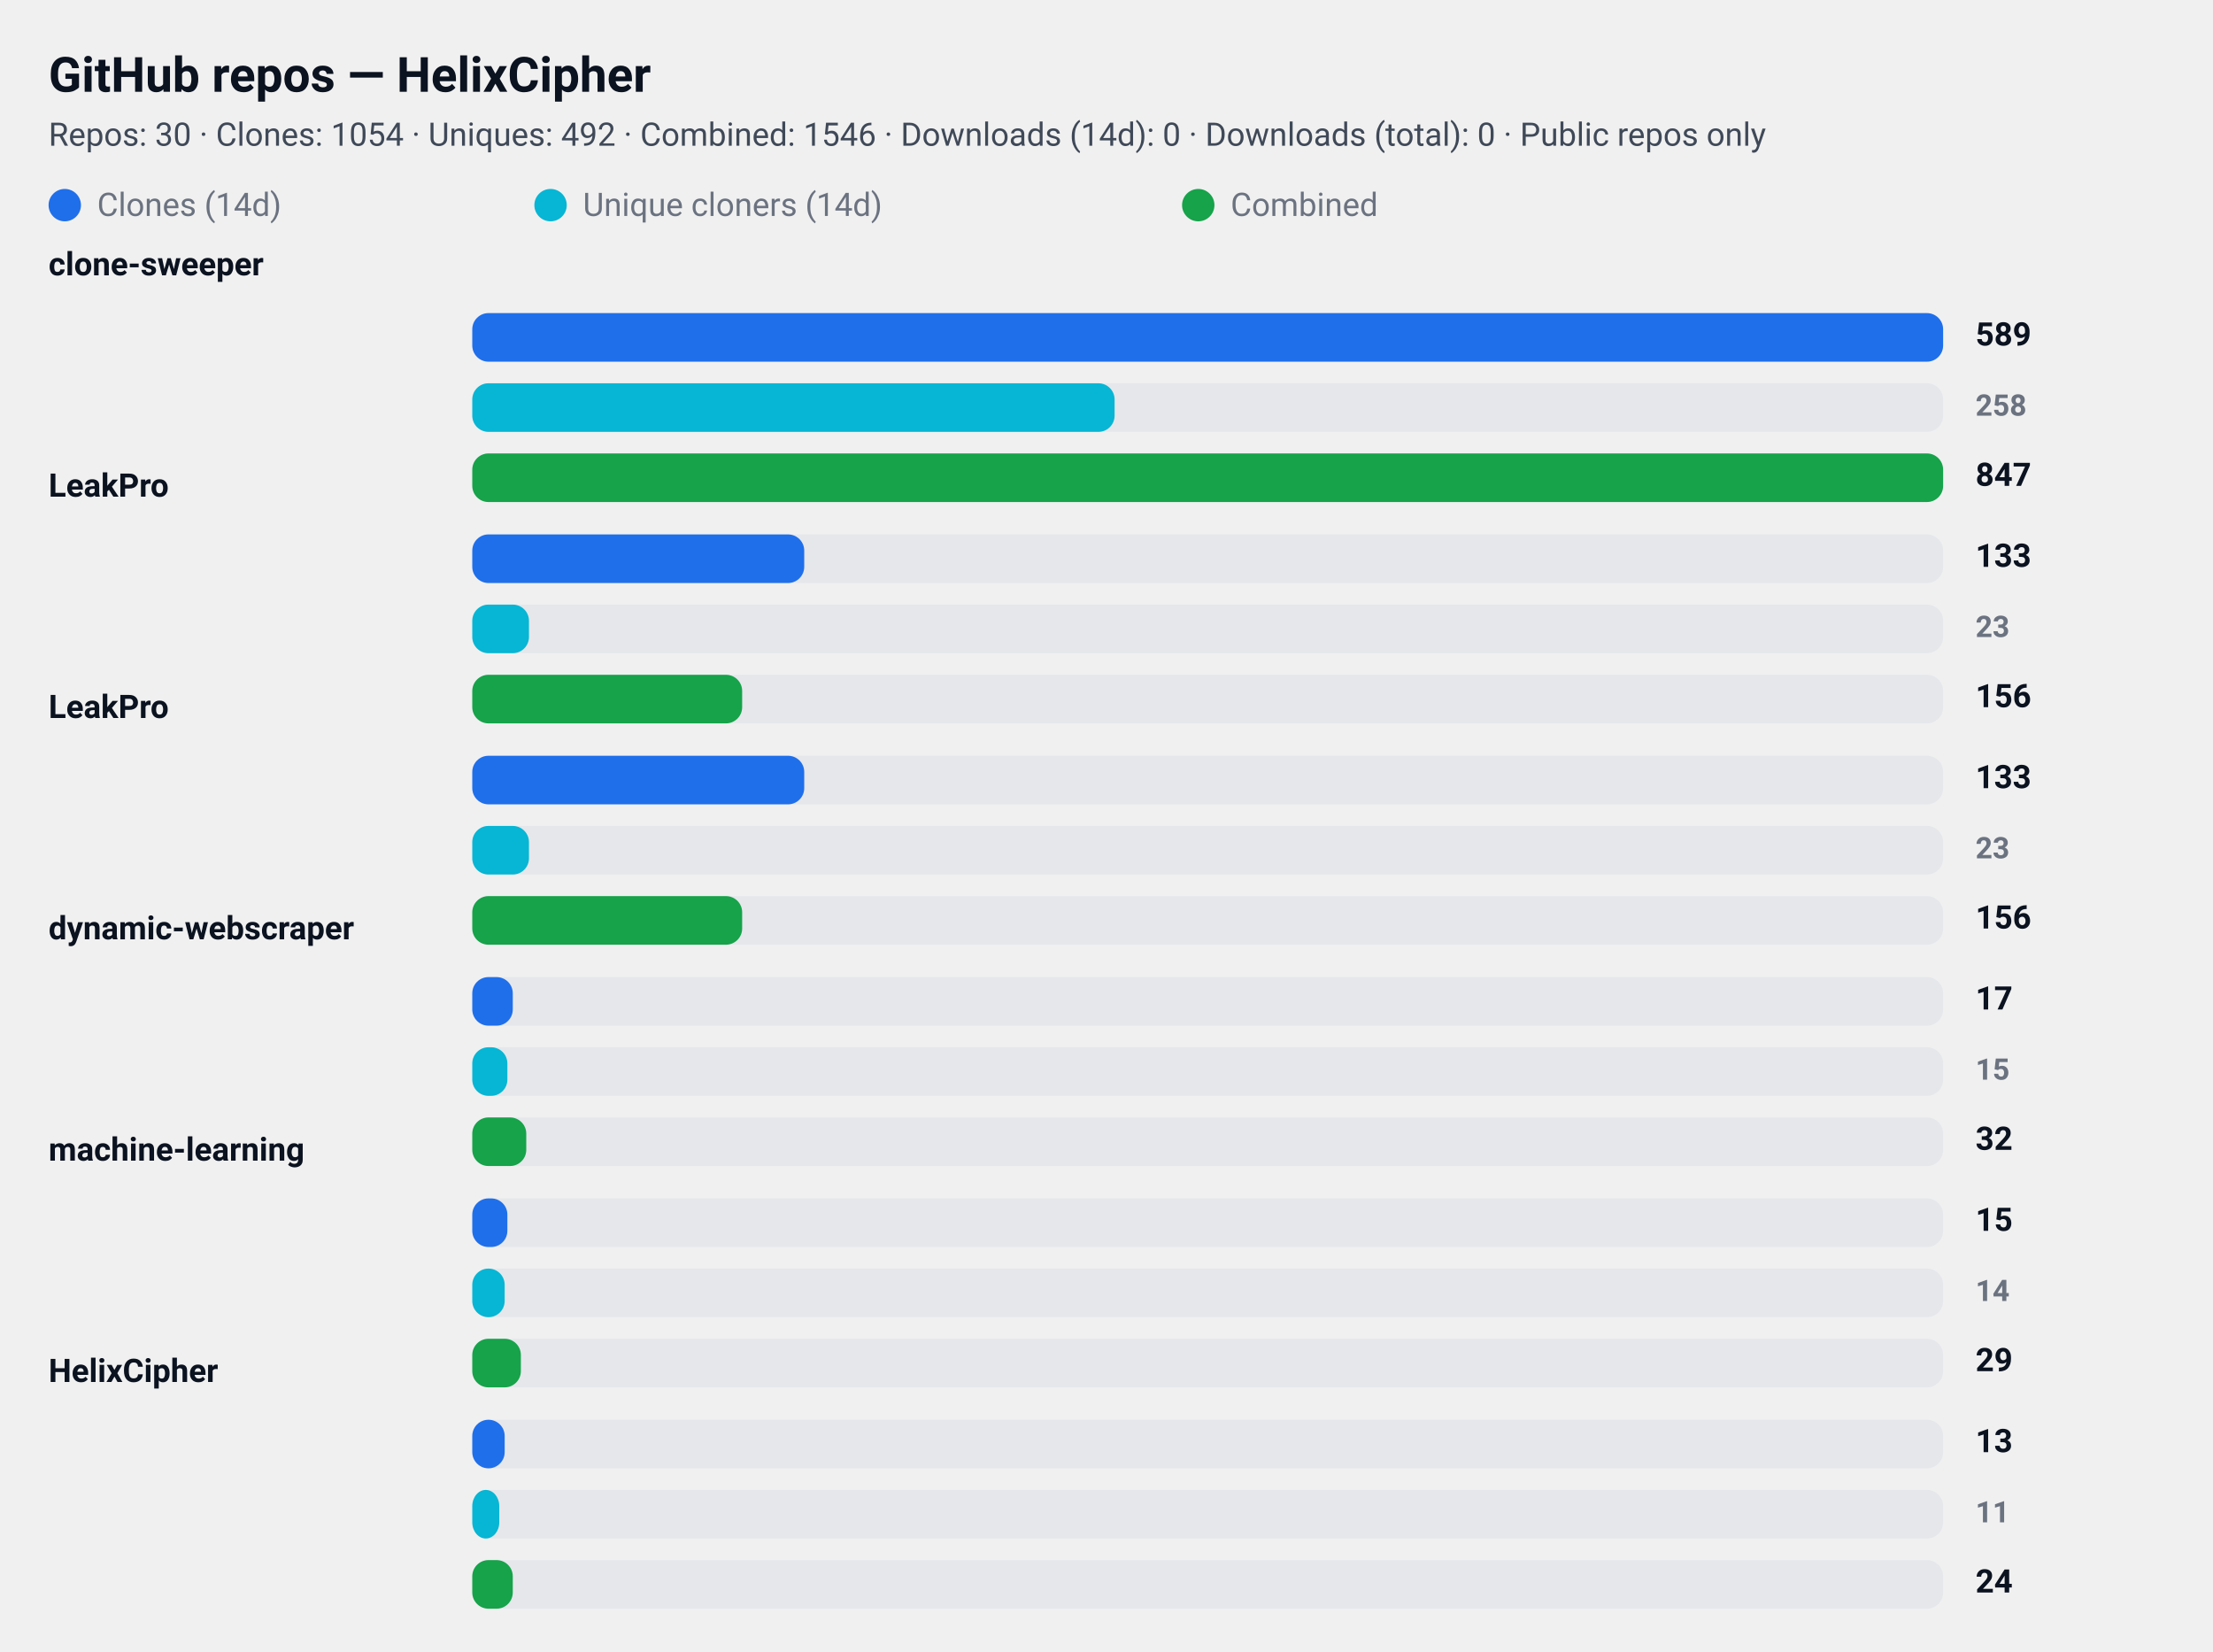
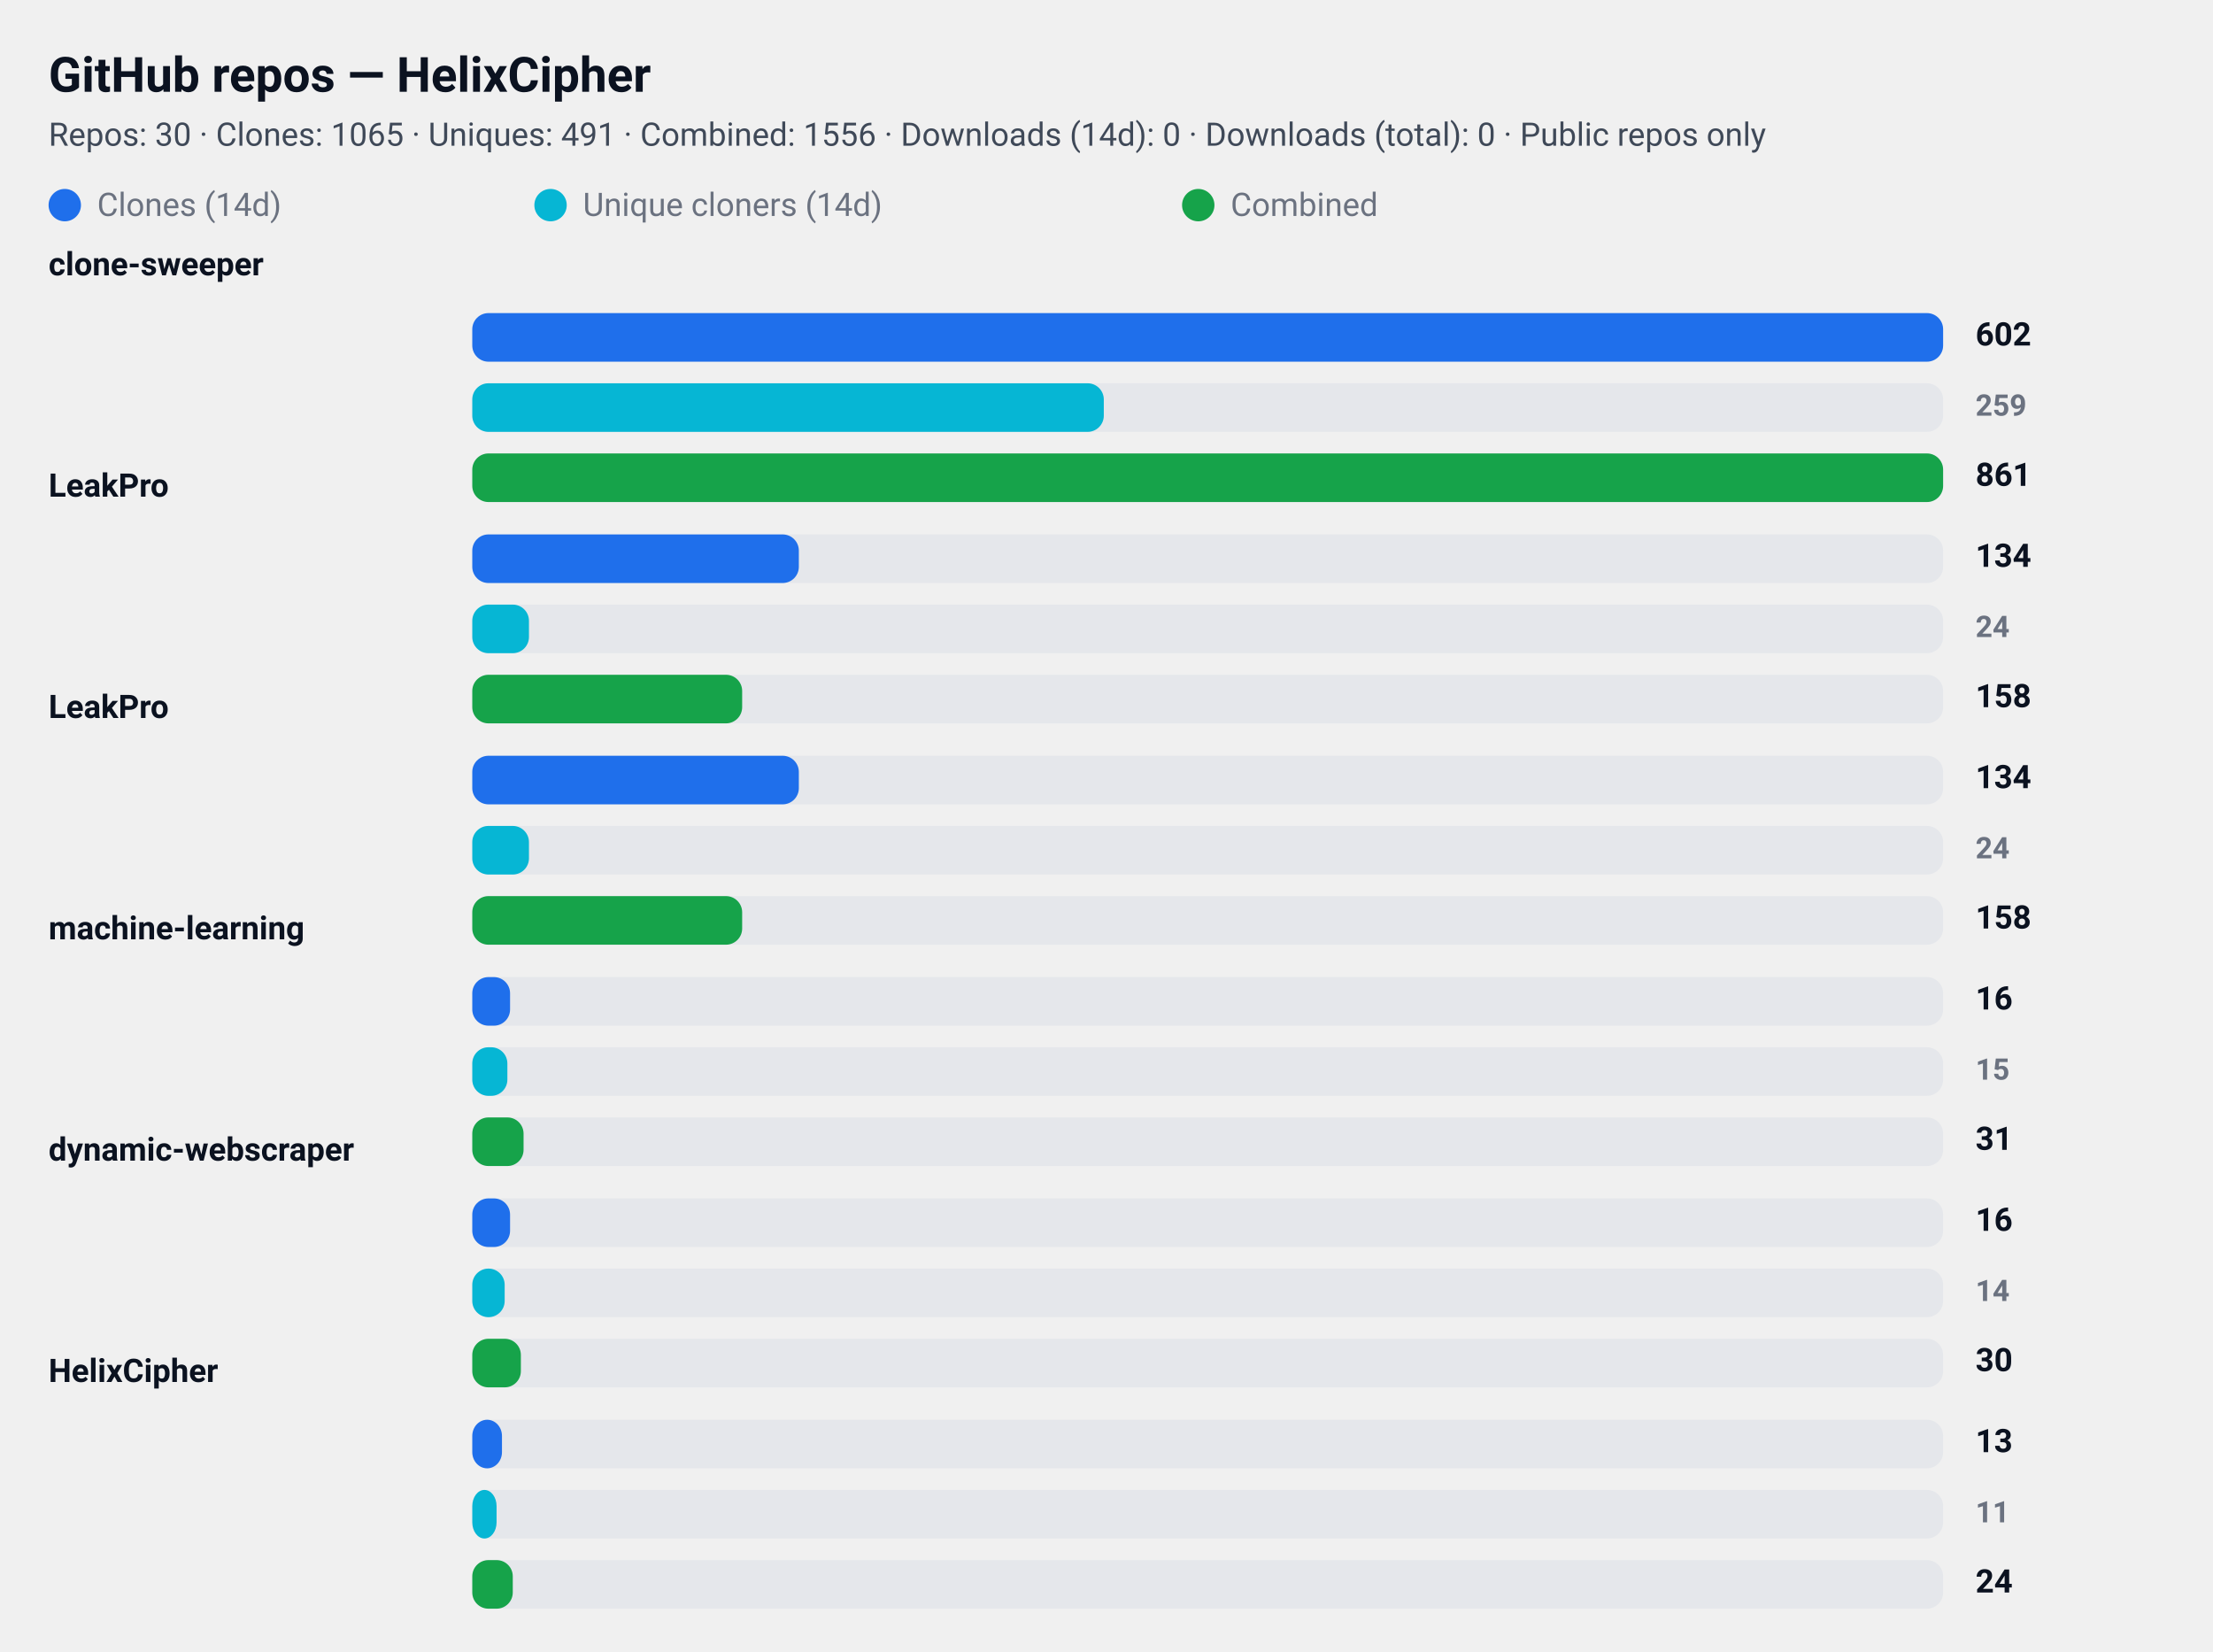
<svg xmlns="http://www.w3.org/2000/svg" width="820" height="612" viewBox="0 0 820 612" role="img" aria-label="GitHub repository clone statistics">
  <style>
  .card  { font-family: "Segoe UI", Roboto, "Helvetica Neue", Arial, sans-serif; }
  .title { font-weight: 700; font-size: 18px; fill: #0b1220; }
  .meta  { font-weight: 400; font-size: 12px; fill: #374151; opacity: 0.95; }
  .label { font-weight: 600; font-size: 12px; fill: #0b1220; }
  .count { font-weight: 700; font-size: 12px; fill: #0b1220; text-anchor: start; }
  .count-small { font-weight: 600; font-size: 11px; fill:#6b7280; text-anchor: start; }
  .muted { font-size:12px; fill:#6b7280; }

  .bar-clone { fill: #1f6feb; rx:6; }
  .bar-uniq  { fill: #06b6d4; rx:6; }
  .bar-comb  { fill: #16a34a; rx:6; }

  .bar-bg { fill: #e5e7eb; rx:6; }
  @media (prefers-color-scheme: dark) {
    .title, .meta, .label, .count, .count-small, .muted { fill: #ffffff; }
    .meta, .count-small { opacity: 0.9; }
  }
</style>
  <rect x="0" y="0" width="820" height="612" rx="12" fill="transparent" />
  <text x="18" y="34" class="title card">GitHub repos — HelixCipher</text>
-   <text x="18" y="54" class="meta card">Repos: 30 · Clones: 1054 · Uniques: 492 · Combined: 1546 · Downloads (14d): 0 · Downloads (total): 0 · Public repos only</text>
+   <text x="18" y="54" class="meta card">Repos: 30 · Clones: 1065 · Uniques: 491 · Combined: 1556 · Downloads (14d): 0 · Downloads (total): 0 · Public repos only</text>
  <g id="legend">
    <rect x="18" y="70" width="12" height="12" class="bar-clone" />
    <text x="36" y="80" class="muted card">Clones (14d)</text>
    <rect x="198" y="70" width="12" height="12" class="bar-uniq" />
    <text x="216" y="80" class="muted card">Unique cloners (14d)</text>
    <rect x="438" y="70" width="12" height="12" class="bar-comb" />
    <text x="456" y="80" class="muted card">Combined</text>
  </g>
  <text x="18" y="102" class="label card">clone-sweeper</text>
  <rect x="175" y="116" width="545" height="18" class="bar-bg" />
  <rect x="175" y="116" width="545" height="18" class="bar-clone" />
-   <text x="732" y="128" class="count card">589</text>
+   <text x="732" y="128" class="count card">602</text>
  <rect x="175" y="142" width="545" height="18" class="bar-bg" />
-   <rect x="175" y="142" width="238" height="18" class="bar-uniq" />
-   <text x="732" y="154" class="count-small card">258</text>
+   <rect x="175" y="142" width="234" height="18" class="bar-uniq" />
+   <text x="732" y="154" class="count-small card">259</text>
  <rect x="175" y="168" width="545" height="18" class="bar-bg" />
  <rect x="175" y="168" width="545" height="18" class="bar-comb" />
-   <text x="732" y="180" class="count card">847</text>
+   <text x="732" y="180" class="count card">861</text>
  <text x="18" y="184" class="label card">LeakPro</text>
  <rect x="175" y="198" width="545" height="18" class="bar-bg" />
-   <rect x="175" y="198" width="123" height="18" class="bar-clone" />
-   <text x="732" y="210" class="count card">133</text>
+   <rect x="175" y="198" width="121" height="18" class="bar-clone" />
+   <text x="732" y="210" class="count card">134</text>
  <rect x="175" y="224" width="545" height="18" class="bar-bg" />
  <rect x="175" y="224" width="21" height="18" class="bar-uniq" />
-   <text x="732" y="236" class="count-small card">23</text>
+   <text x="732" y="236" class="count-small card">24</text>
  <rect x="175" y="250" width="545" height="18" class="bar-bg" />
  <rect x="175" y="250" width="100" height="18" class="bar-comb" />
-   <text x="732" y="262" class="count card">156</text>
+   <text x="732" y="262" class="count card">158</text>
  <text x="18" y="266" class="label card">LeakPro</text>
  <rect x="175" y="280" width="545" height="18" class="bar-bg" />
-   <rect x="175" y="280" width="123" height="18" class="bar-clone" />
-   <text x="732" y="292" class="count card">133</text>
+   <rect x="175" y="280" width="121" height="18" class="bar-clone" />
+   <text x="732" y="292" class="count card">134</text>
  <rect x="175" y="306" width="545" height="18" class="bar-bg" />
  <rect x="175" y="306" width="21" height="18" class="bar-uniq" />
-   <text x="732" y="318" class="count-small card">23</text>
+   <text x="732" y="318" class="count-small card">24</text>
  <rect x="175" y="332" width="545" height="18" class="bar-bg" />
  <rect x="175" y="332" width="100" height="18" class="bar-comb" />
-   <text x="732" y="344" class="count card">156</text>
-   <text x="18" y="348" class="label card">dynamic-webscraper</text>
+   <text x="732" y="344" class="count card">158</text>
+   <text x="18" y="348" class="label card">machine-learning</text>
  <rect x="175" y="362" width="545" height="18" class="bar-bg" />
-   <rect x="175" y="362" width="15" height="18" class="bar-clone" />
-   <text x="732" y="374" class="count card">17</text>
+   <rect x="175" y="362" width="14" height="18" class="bar-clone" />
+   <text x="732" y="374" class="count card">16</text>
  <rect x="175" y="388" width="545" height="18" class="bar-bg" />
  <rect x="175" y="388" width="13" height="18" class="bar-uniq" />
  <text x="732" y="400" class="count-small card">15</text>
  <rect x="175" y="414" width="545" height="18" class="bar-bg" />
-   <rect x="175" y="414" width="20" height="18" class="bar-comb" />
-   <text x="732" y="426" class="count card">32</text>
-   <text x="18" y="430" class="label card">machine-learning</text>
+   <rect x="175" y="414" width="19" height="18" class="bar-comb" />
+   <text x="732" y="426" class="count card">31</text>
+   <text x="18" y="430" class="label card">dynamic-webscraper</text>
  <rect x="175" y="444" width="545" height="18" class="bar-bg" />
-   <rect x="175" y="444" width="13" height="18" class="bar-clone" />
-   <text x="732" y="456" class="count card">15</text>
+   <rect x="175" y="444" width="14" height="18" class="bar-clone" />
+   <text x="732" y="456" class="count card">16</text>
  <rect x="175" y="470" width="545" height="18" class="bar-bg" />
  <rect x="175" y="470" width="12" height="18" class="bar-uniq" />
  <text x="732" y="482" class="count-small card">14</text>
  <rect x="175" y="496" width="545" height="18" class="bar-bg" />
  <rect x="175" y="496" width="18" height="18" class="bar-comb" />
-   <text x="732" y="508" class="count card">29</text>
+   <text x="732" y="508" class="count card">30</text>
  <text x="18" y="512" class="label card">HelixCipher</text>
  <rect x="175" y="526" width="545" height="18" class="bar-bg" />
-   <rect x="175" y="526" width="12" height="18" class="bar-clone" />
+   <rect x="175" y="526" width="11" height="18" class="bar-clone" />
  <text x="732" y="538" class="count card">13</text>
  <rect x="175" y="552" width="545" height="18" class="bar-bg" />
-   <rect x="175" y="552" width="10" height="18" class="bar-uniq" />
+   <rect x="175" y="552" width="9" height="18" class="bar-uniq" />
  <text x="732" y="564" class="count-small card">11</text>
  <rect x="175" y="578" width="545" height="18" class="bar-bg" />
  <rect x="175" y="578" width="15" height="18" class="bar-comb" />
  <text x="732" y="590" class="count card">24</text>
</svg>
